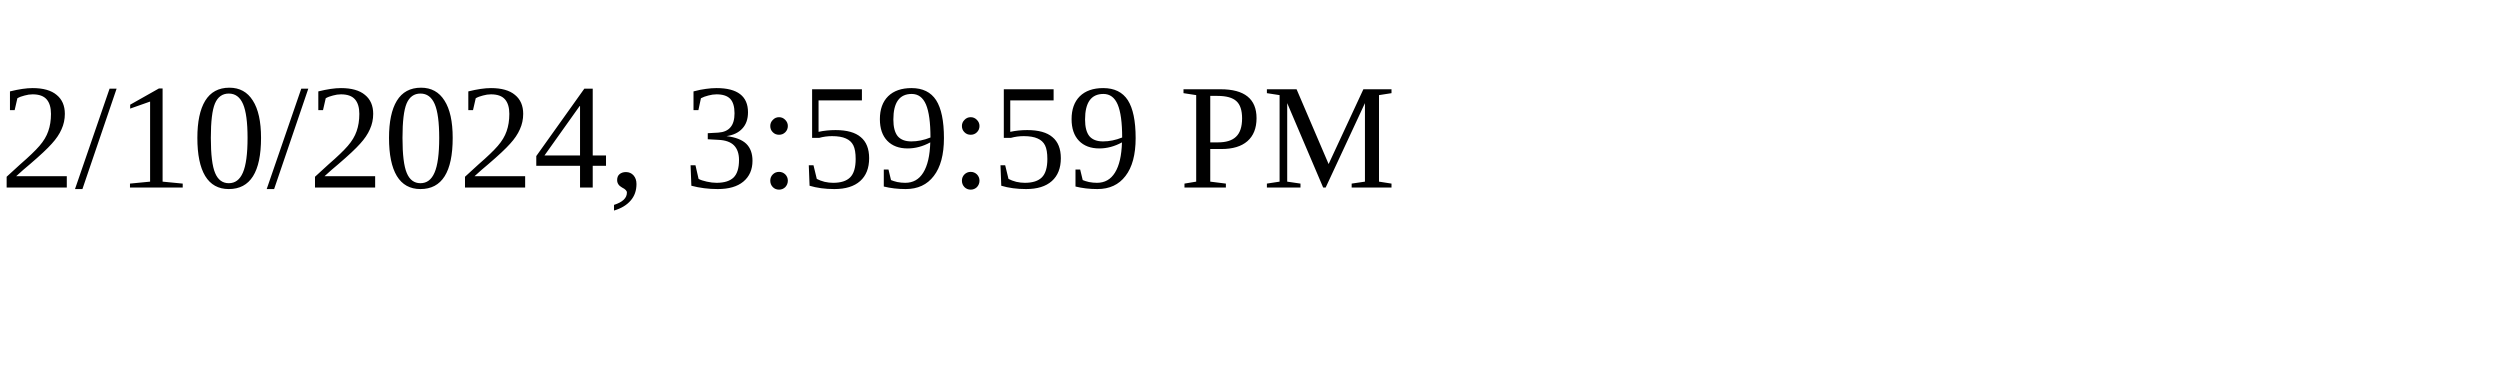
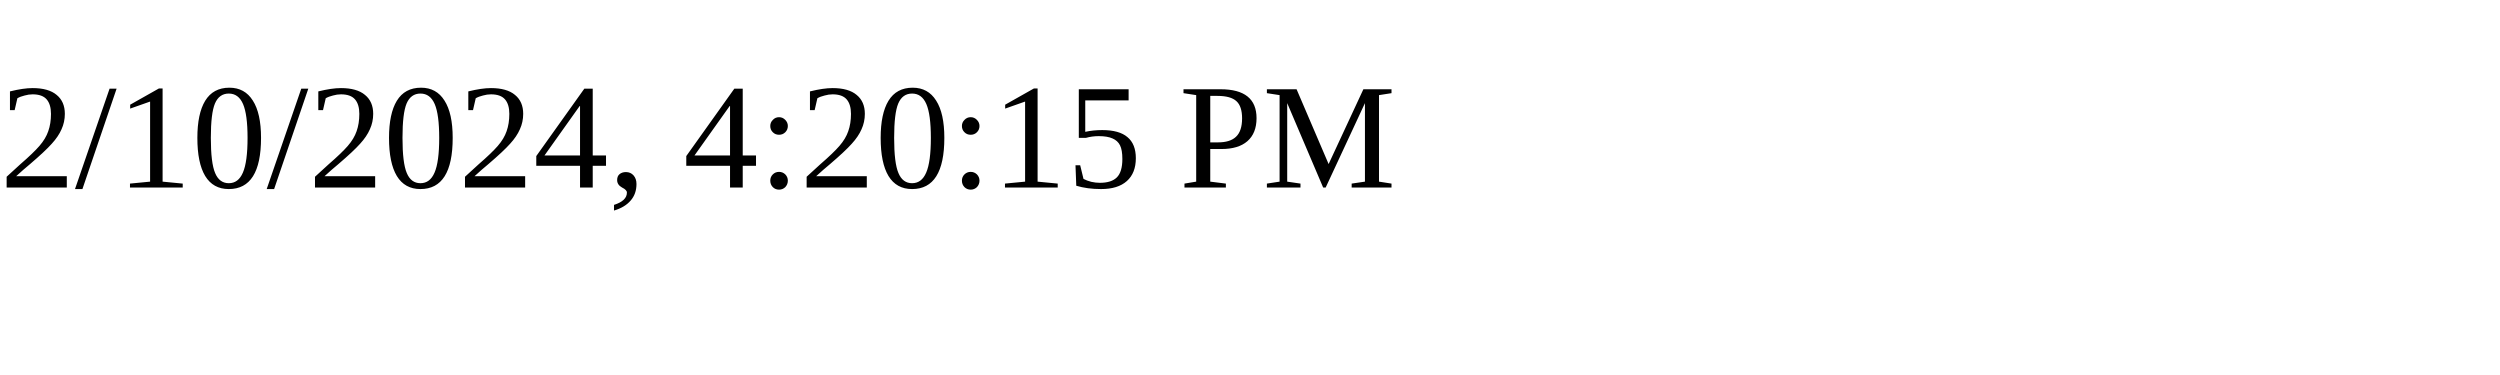
<svg xmlns="http://www.w3.org/2000/svg" height="30" width="200">
-   <text x="0" y="15">2/10/2024, 3:59:59 PM</text>
+   <text x="0" y="15">2/10/2024, 4:20:15 PM</text>
</svg>
